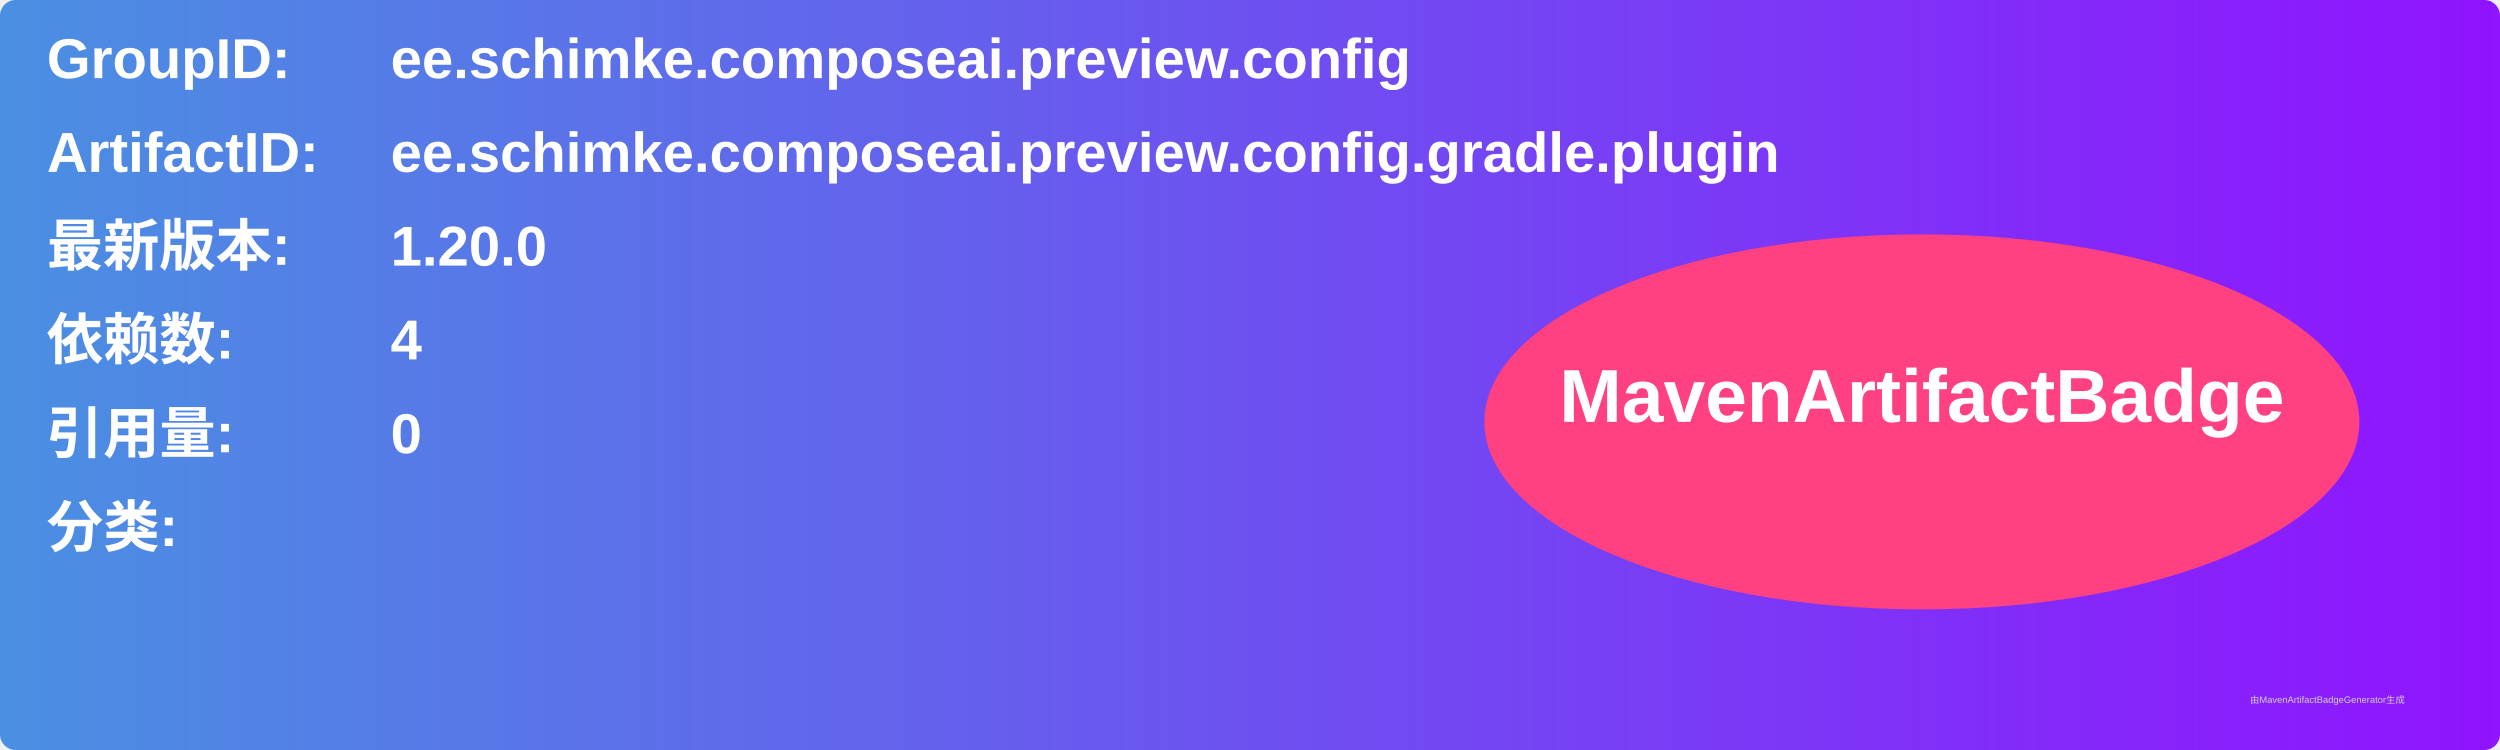
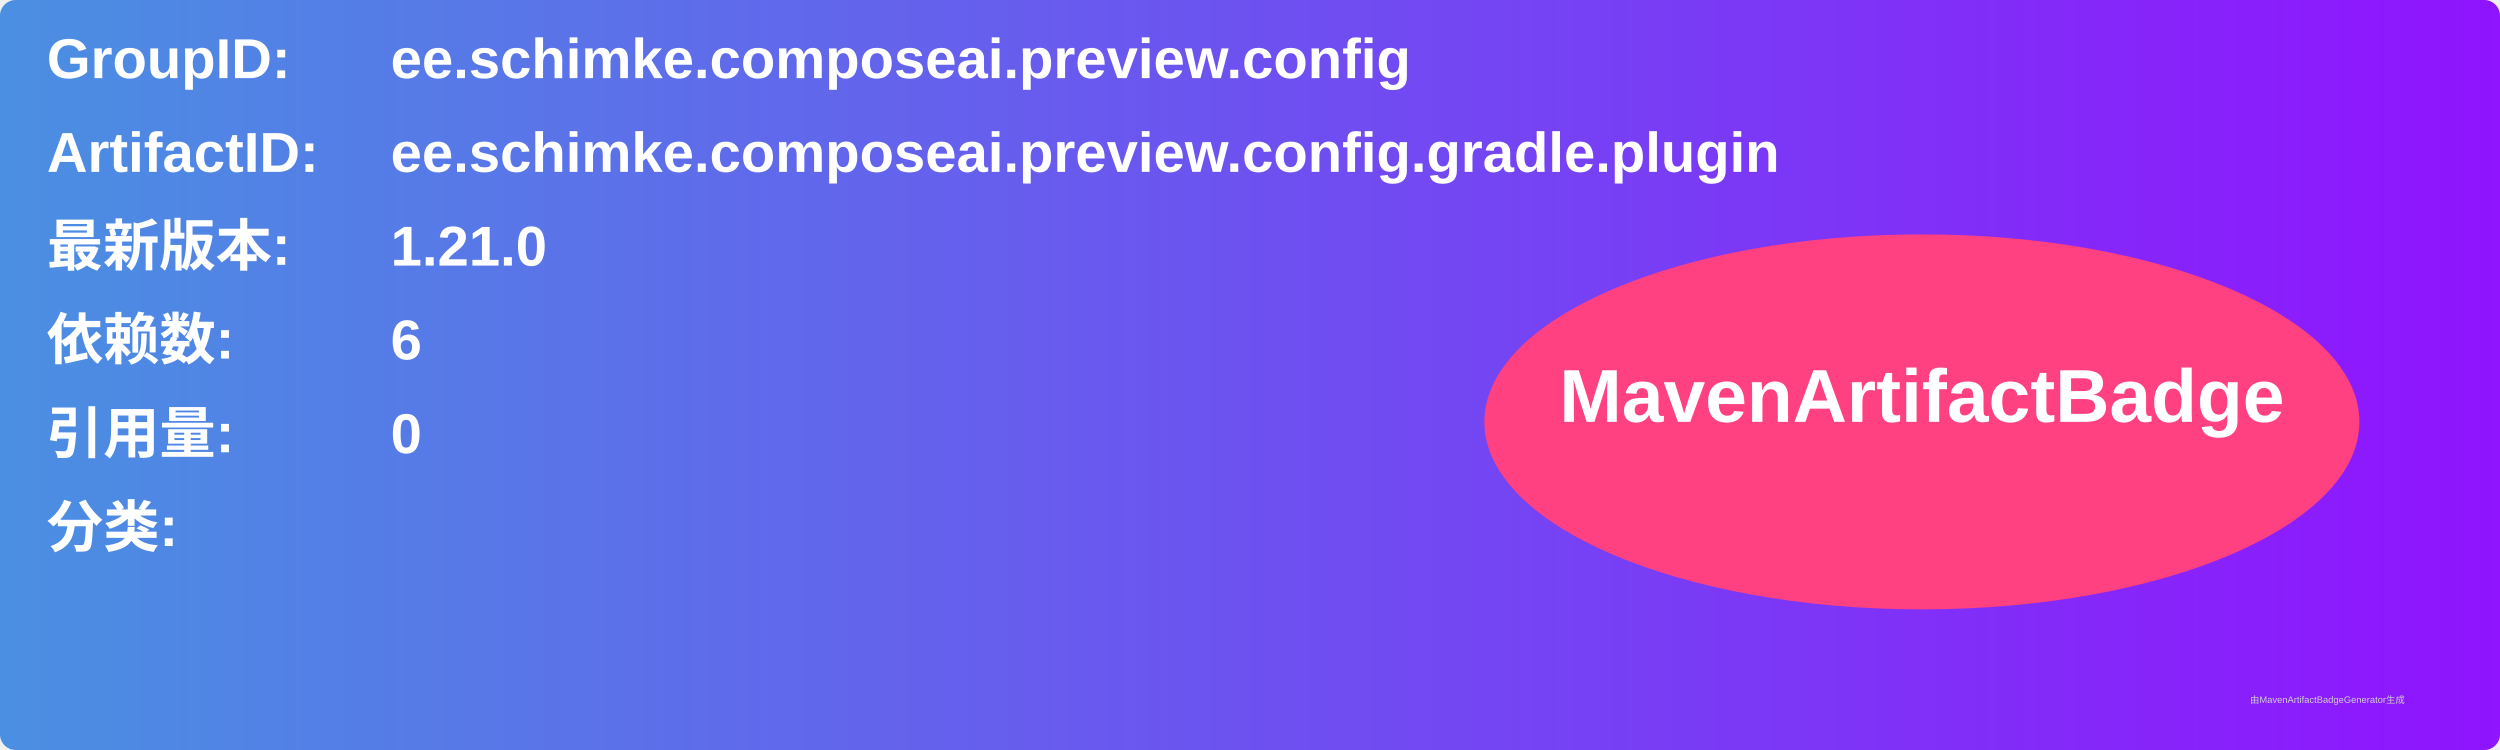
<svg xmlns="http://www.w3.org/2000/svg" width="800" height="240" viewBox="0 0 800 240">
  <linearGradient id="grad" x1="0%" y1="0%" x2="100%" y2="0%">
    <stop offset="0%" stop-color="#4a90e2" />
    <stop offset="100%" stop-color="#9013fe" />
  </linearGradient>
  <rect width="100%" height="100%" rx="5" ry="5" fill="url(#grad)" />
  <g transform="translate(15, 15)">
    <text x="0" y="10" font-family="Arial" font-size="18" fill="white" font-weight="bold" width="260">GroupID:</text>
    <text x="110" y="10" font-family="Arial" font-size="18" fill="white" font-weight="bold" width="460">ee.schimke.composeai.preview.config</text>
    <text x="0" y="40" font-family="Arial" font-size="18" fill="white" font-weight="bold" width="260">ArtifactID:</text>
    <text x="110" y="40" font-family="Arial" font-size="18" fill="white" font-weight="bold" width="460">ee.schimke.composeai.preview.config.gradle.plugin</text>
    <text x="0" y="70" font-family="Arial" font-size="18" fill="white" font-weight="bold">最新版本:</text>
    <text x="110" y="70" font-family="Arial" font-size="18" fill="white" font-weight="bold">
-       <tspan font-weight="bold">1.20.0</tspan>
+       <tspan font-weight="bold">1.21.0</tspan>
    </text>
    <text x="0" y="100" font-family="Arial" font-size="18" fill="white" font-weight="bold">依赖数: </text>
    <text x="110" y="100" font-family="Arial" font-size="18" fill="white">
-       <tspan font-weight="bold">4</tspan>
+       <tspan font-weight="bold">6</tspan>
    </text>
    <text x="0" y="130" font-family="Arial" font-size="18" fill="white" font-weight="bold">引用量: </text>
    <text x="110" y="130" font-family="Arial" font-size="18" fill="white">
      <tspan font-weight="bold">0</tspan>
    </text>
    <text x="0" y="160" font-family="Arial" font-size="18" fill="white" font-weight="bold">分类:</text>
    <text x="10" y="190" font-family="Arial" font-size="10" fill="white">
      <tspan font-weight="bold" />
    </text>
    <ellipse cx="600" cy="120" rx="140" ry="60" fill="#ff4081" />
    <text x="600" y="120" text-anchor="middle" font-family="Arial" font-size="24" fill="white" font-weight="bold">MavenArtifactBadge</text>
  </g>
  <text x="720" y="225" font-family="Arial" font-size="3" fill="#d0d0d0">由MavenArtifactBadgeGenerator生成</text>
</svg>
